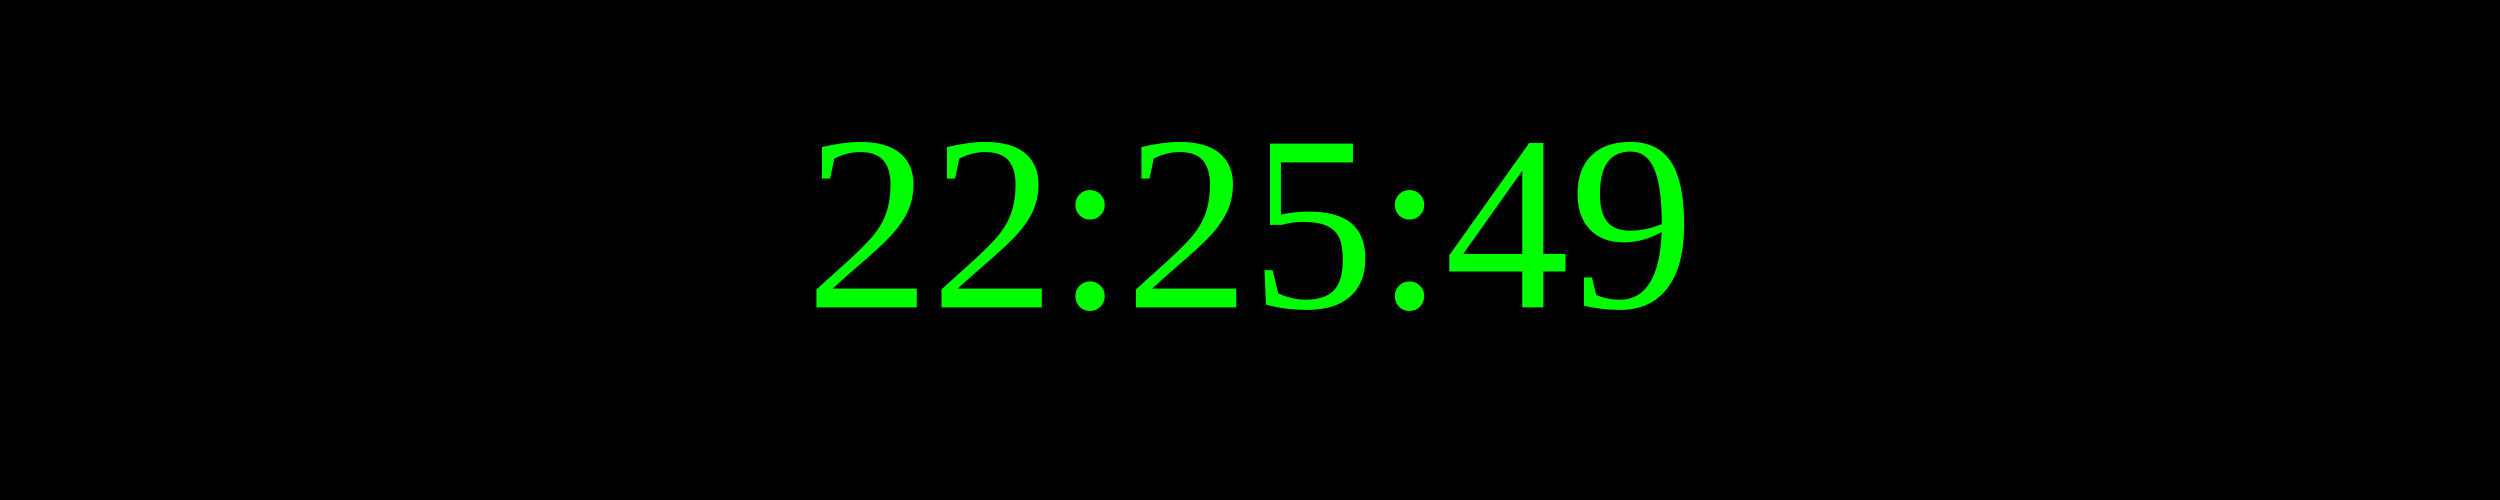
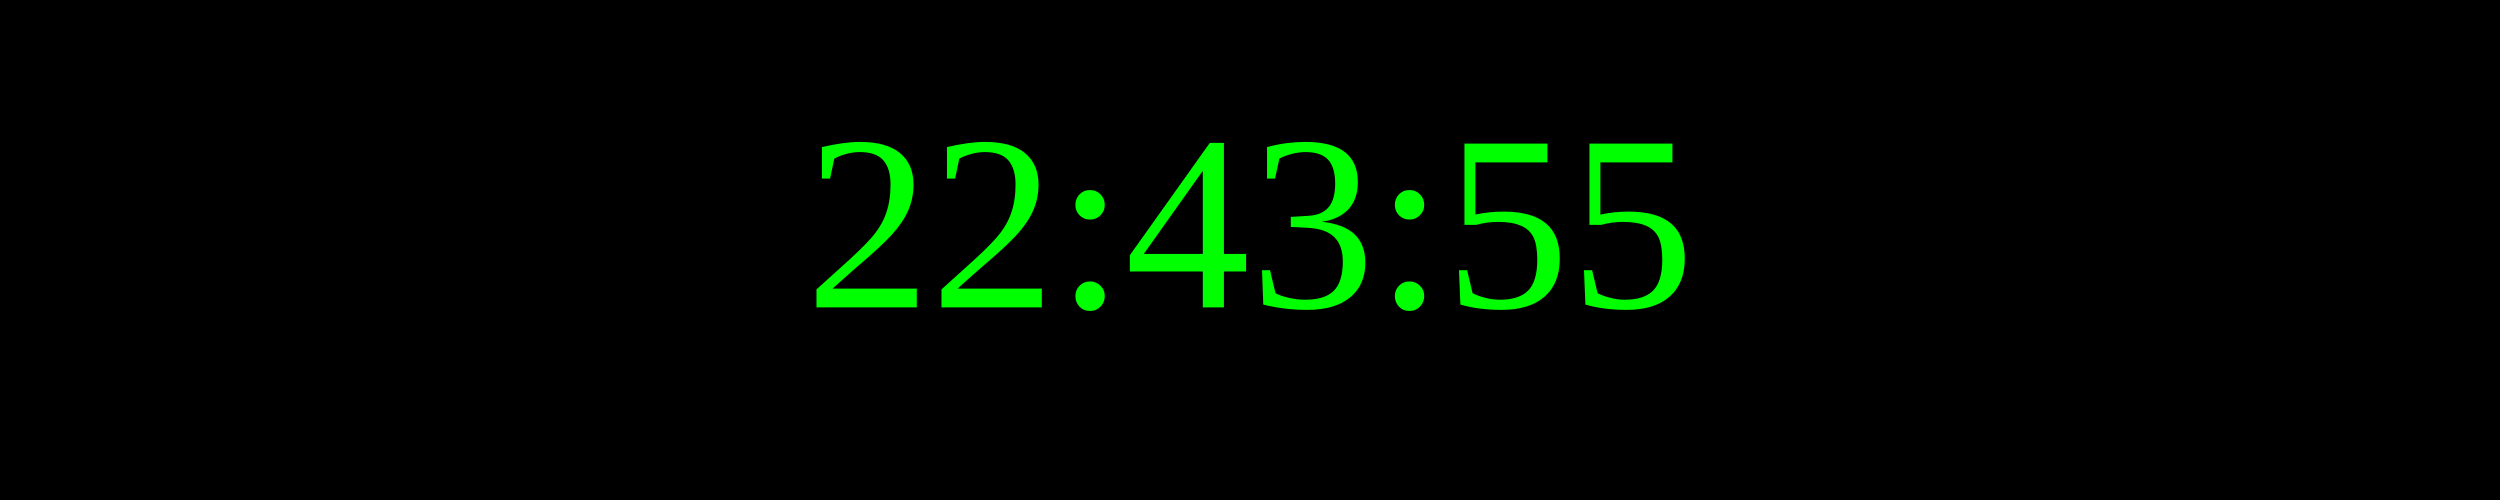
<svg xmlns="http://www.w3.org/2000/svg" width="250" height="50">
  <rect width="100%" height="100%" fill="black" />
  <text x="50%" y="50%" font-size="25" fill="lime" text-anchor="middle" dominant-baseline="middle">
- 22:25:49
+ 22:43:55
</text>
</svg>
